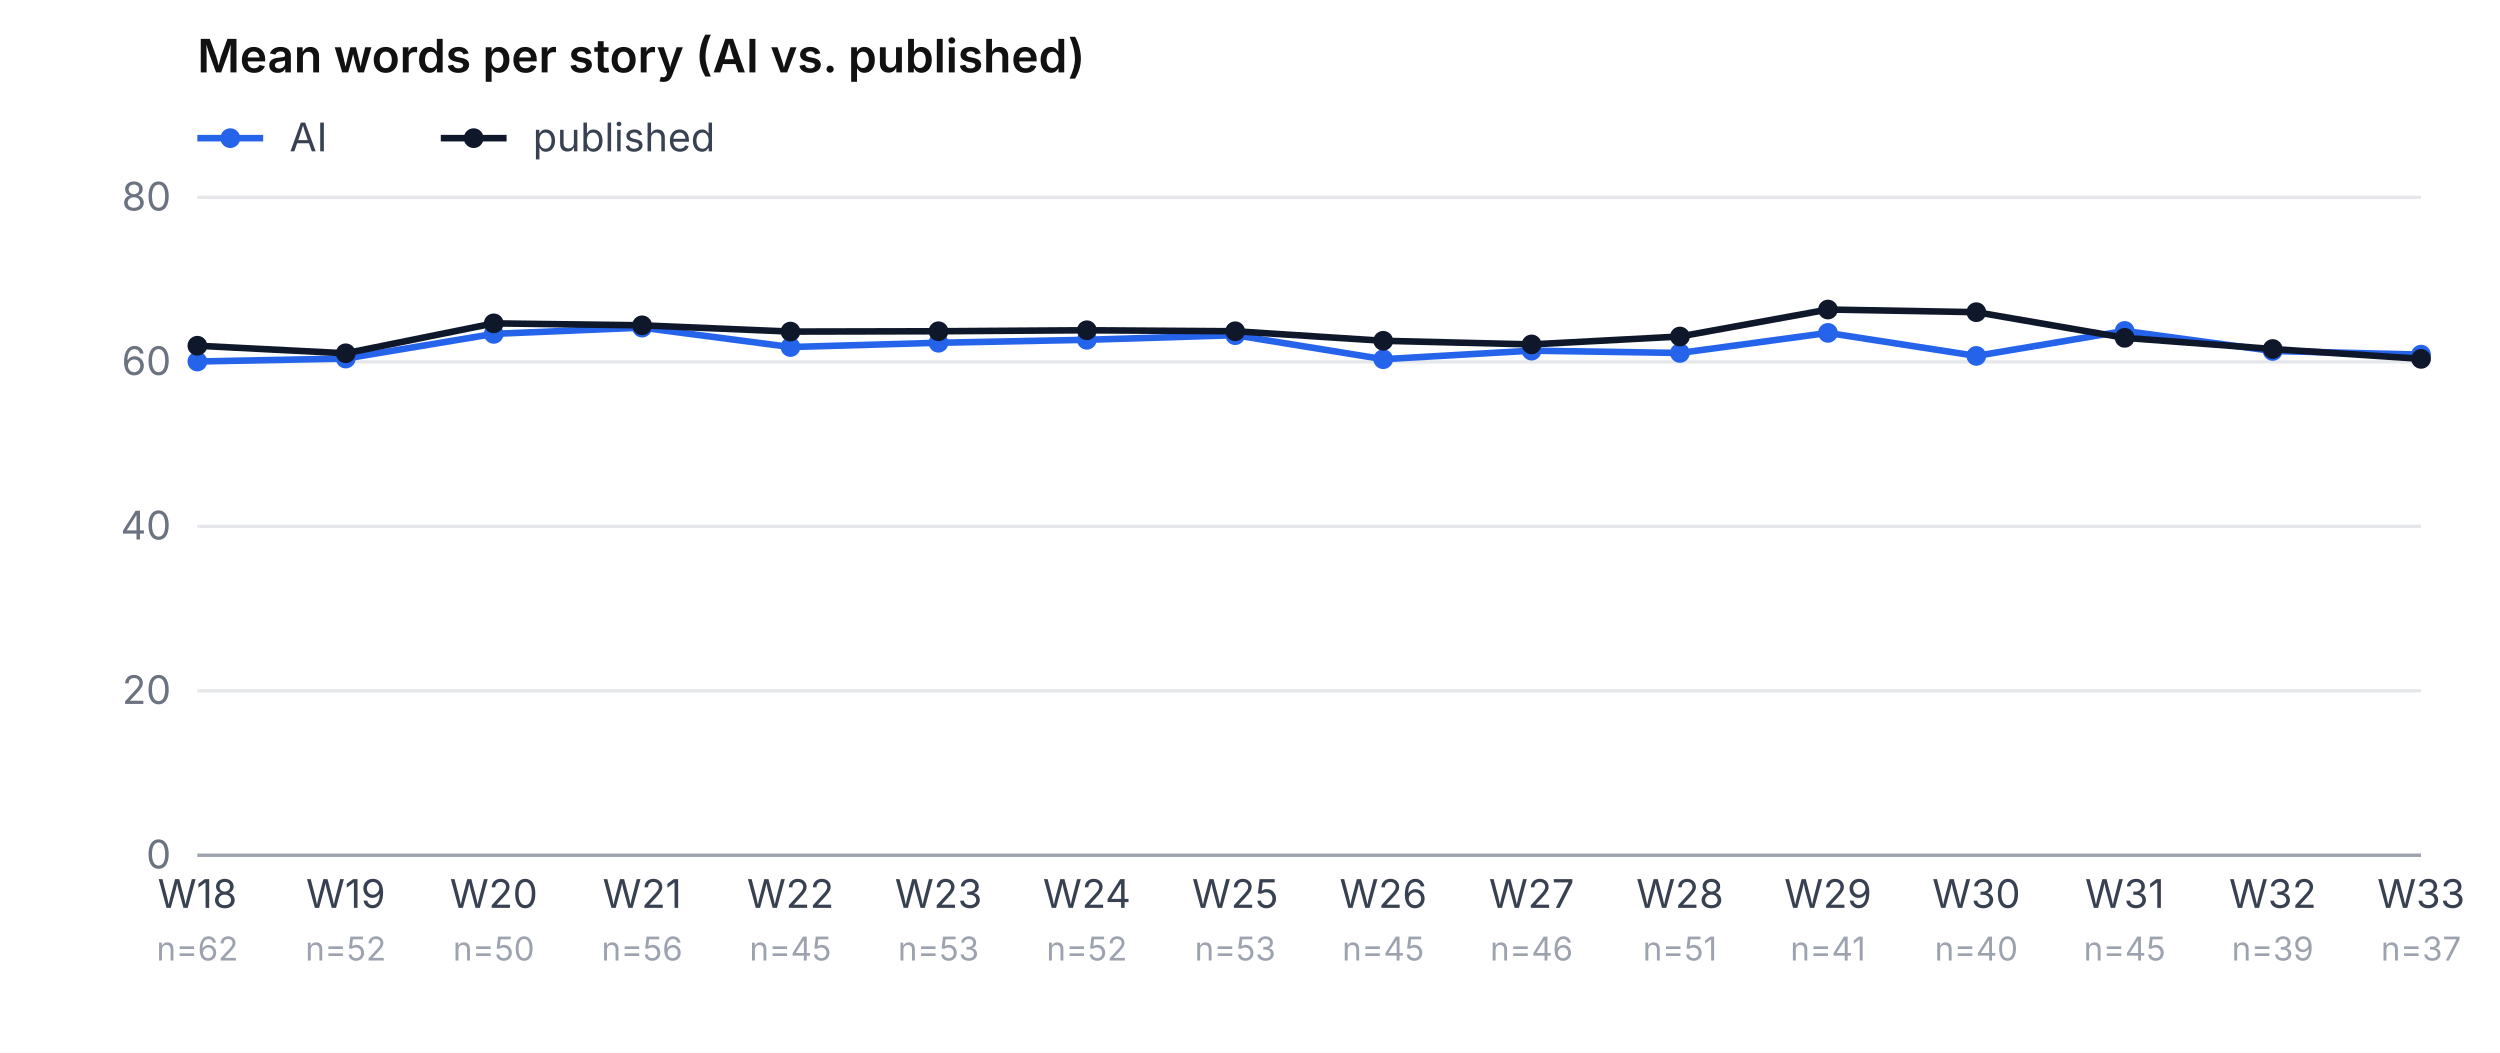
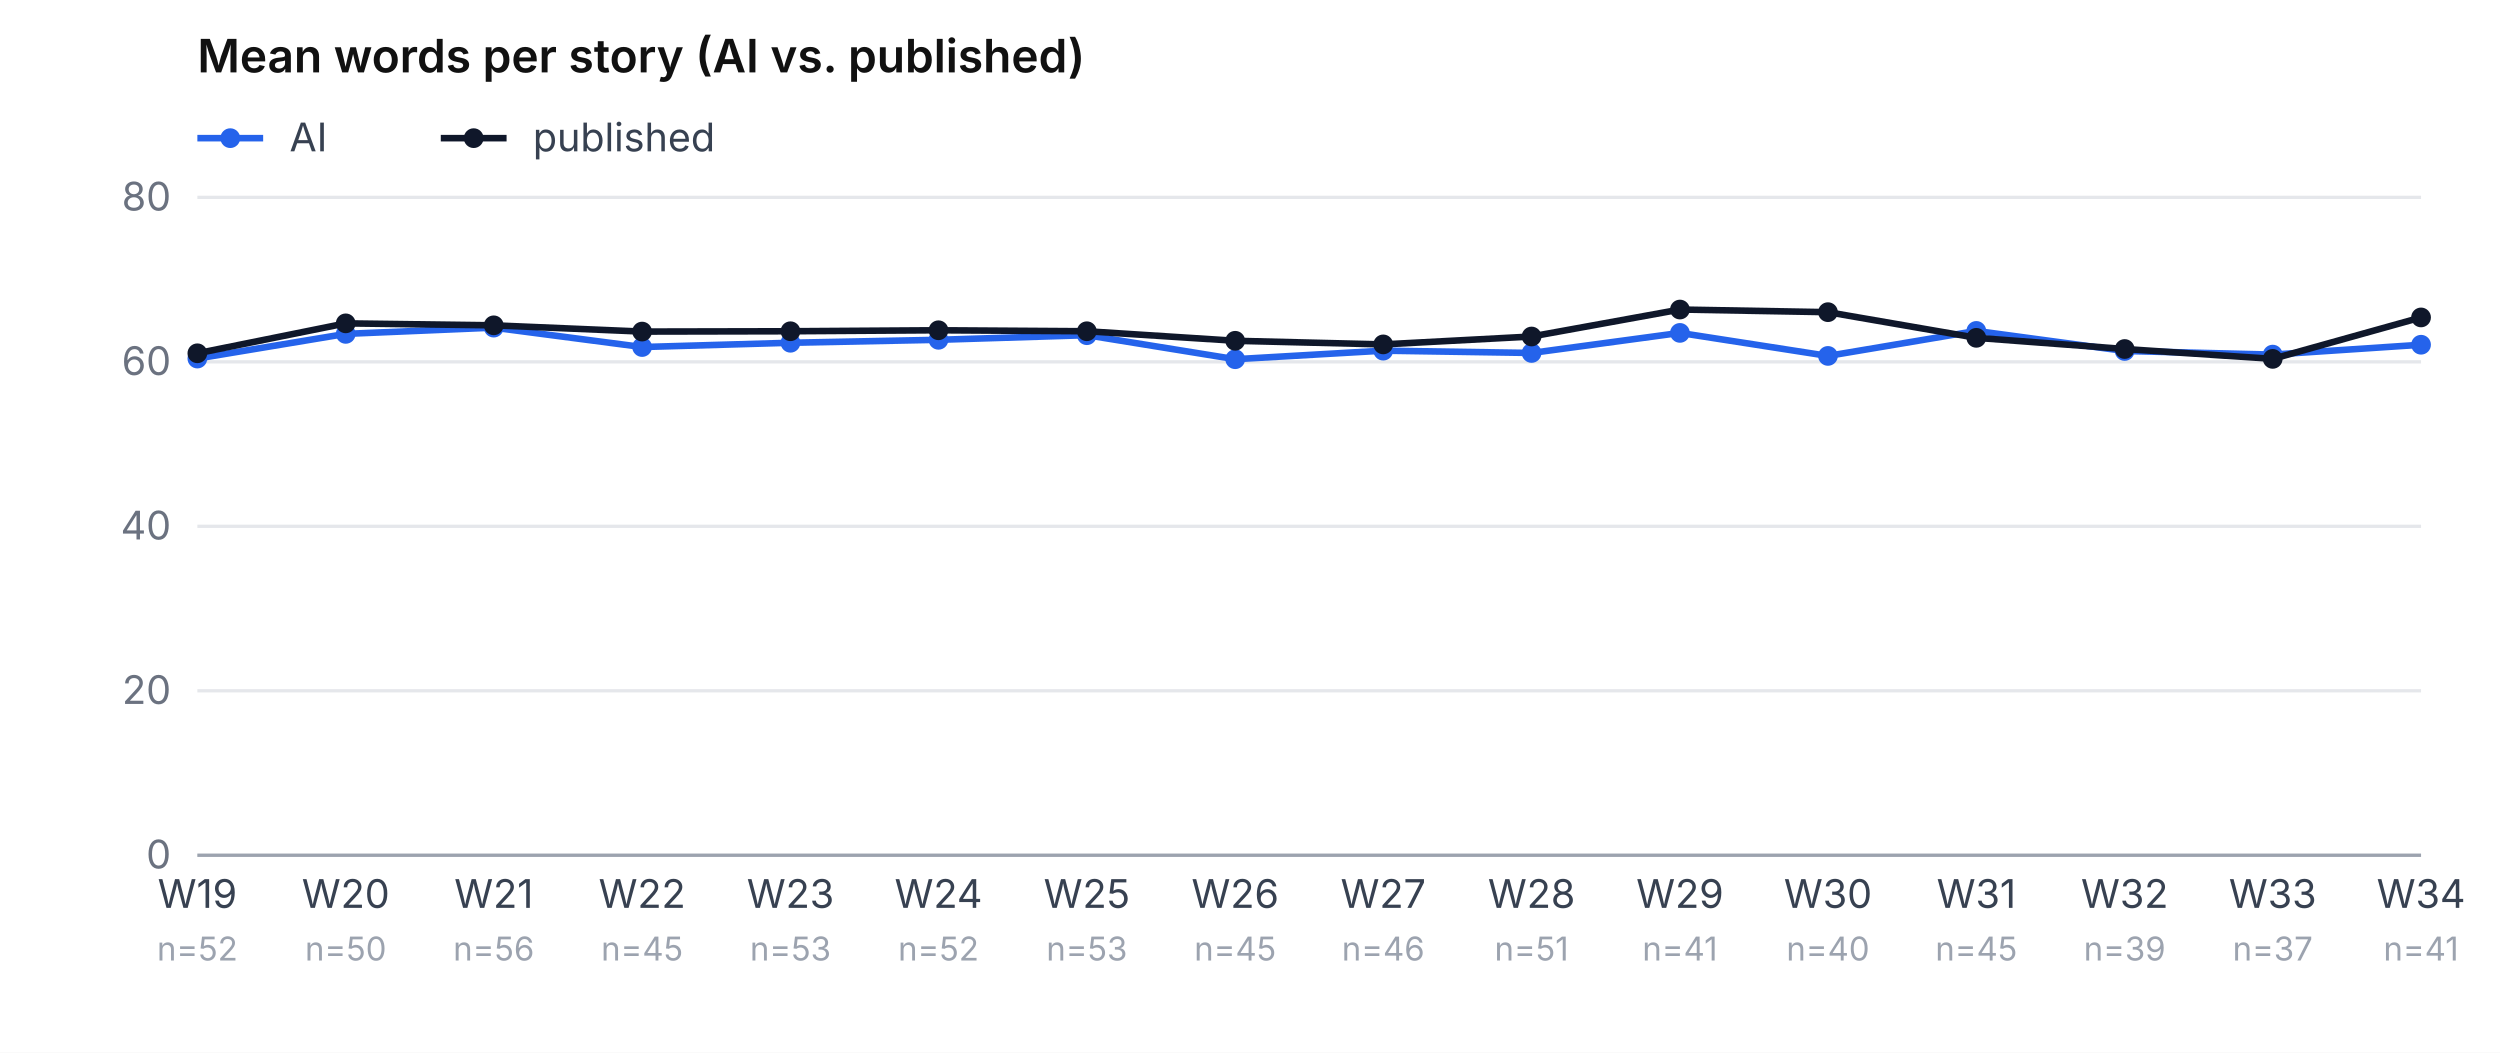
<svg xmlns="http://www.w3.org/2000/svg" viewBox="0 0 760 320" role="img" aria-label="Mean word count, AI vs. published, per week" font-family="-apple-system, system-ui, sans-serif" font-size="12">
  <rect width="760" height="320" fill="#ffffff" />
  <text x="60" y="22" font-weight="600" font-size="14" fill="#111">Mean words per story (AI vs. published)</text>
  <line x1="60" y1="42" x2="80" y2="42" stroke="#2563eb" stroke-width="2" />
  <circle cx="70" cy="42" r="3" fill="#2563eb" />
  <text x="88" y="46" fill="#374151">AI</text>
  <line x1="134" y1="42" x2="154" y2="42" stroke="#0f172a" stroke-width="2" />
  <circle cx="144" cy="42" r="3" fill="#0f172a" />
  <text x="162" y="46" fill="#374151">published</text>
  <line x1="60" y1="260.0" x2="736" y2="260.0" stroke="#e5e7eb" />
  <text x="52" y="264.0" text-anchor="end" fill="#6b7280">0</text>
  <line x1="60" y1="210.0" x2="736" y2="210.0" stroke="#e5e7eb" />
  <text x="52" y="214.0" text-anchor="end" fill="#6b7280">20</text>
  <line x1="60" y1="160.0" x2="736" y2="160.0" stroke="#e5e7eb" />
  <text x="52" y="164.0" text-anchor="end" fill="#6b7280">40</text>
  <line x1="60" y1="110.0" x2="736" y2="110.0" stroke="#e5e7eb" />
  <text x="52" y="114.0" text-anchor="end" fill="#6b7280">60</text>
  <line x1="60" y1="60.0" x2="736" y2="60.0" stroke="#e5e7eb" />
  <text x="52" y="64.0" text-anchor="end" fill="#6b7280">80</text>
-   <text x="60.0" y="276" text-anchor="middle" fill="#374151">W18</text>
-   <text x="60.0" y="292" text-anchor="middle" fill="#9ca3af" font-size="10">n=62</text>
-   <text x="105.1" y="276" text-anchor="middle" fill="#374151">W19</text>
-   <text x="105.1" y="292" text-anchor="middle" fill="#9ca3af" font-size="10">n=52</text>
-   <text x="150.1" y="276" text-anchor="middle" fill="#374151">W20</text>
-   <text x="150.1" y="292" text-anchor="middle" fill="#9ca3af" font-size="10">n=50</text>
-   <text x="195.2" y="276" text-anchor="middle" fill="#374151">W21</text>
-   <text x="195.2" y="292" text-anchor="middle" fill="#9ca3af" font-size="10">n=56</text>
-   <text x="240.3" y="276" text-anchor="middle" fill="#374151">W22</text>
-   <text x="240.3" y="292" text-anchor="middle" fill="#9ca3af" font-size="10">n=45</text>
-   <text x="285.3" y="276" text-anchor="middle" fill="#374151">W23</text>
-   <text x="285.3" y="292" text-anchor="middle" fill="#9ca3af" font-size="10">n=53</text>
-   <text x="330.4" y="276" text-anchor="middle" fill="#374151">W24</text>
-   <text x="330.4" y="292" text-anchor="middle" fill="#9ca3af" font-size="10">n=52</text>
-   <text x="375.5" y="276" text-anchor="middle" fill="#374151">W25</text>
-   <text x="375.5" y="292" text-anchor="middle" fill="#9ca3af" font-size="10">n=53</text>
-   <text x="420.5" y="276" text-anchor="middle" fill="#374151">W26</text>
-   <text x="420.5" y="292" text-anchor="middle" fill="#9ca3af" font-size="10">n=45</text>
-   <text x="465.6" y="276" text-anchor="middle" fill="#374151">W27</text>
-   <text x="465.6" y="292" text-anchor="middle" fill="#9ca3af" font-size="10">n=46</text>
-   <text x="510.7" y="276" text-anchor="middle" fill="#374151">W28</text>
-   <text x="510.7" y="292" text-anchor="middle" fill="#9ca3af" font-size="10">n=51</text>
-   <text x="555.7" y="276" text-anchor="middle" fill="#374151">W29</text>
-   <text x="555.7" y="292" text-anchor="middle" fill="#9ca3af" font-size="10">n=41</text>
-   <text x="600.8" y="276" text-anchor="middle" fill="#374151">W30</text>
-   <text x="600.8" y="292" text-anchor="middle" fill="#9ca3af" font-size="10">n=40</text>
-   <text x="645.9" y="276" text-anchor="middle" fill="#374151">W31</text>
-   <text x="645.9" y="292" text-anchor="middle" fill="#9ca3af" font-size="10">n=45</text>
-   <text x="690.9" y="276" text-anchor="middle" fill="#374151">W32</text>
-   <text x="690.9" y="292" text-anchor="middle" fill="#9ca3af" font-size="10">n=39</text>
-   <text x="736.0" y="276" text-anchor="middle" fill="#374151">W33</text>
-   <text x="736.0" y="292" text-anchor="middle" fill="#9ca3af" font-size="10">n=37</text>
-   <polyline points="60.0,109.9 105.1,109.0 150.1,101.5 195.2,99.6 240.3,105.5 285.3,104.2 330.4,103.3 375.5,101.9 420.5,109.2 465.6,106.6 510.7,107.3 555.7,101.2 600.8,108.2 645.9,100.6 690.9,106.7 736.0,107.8" fill="none" stroke="#2563eb" stroke-width="2" />
-   <circle cx="60.0" cy="109.9" r="3" fill="#2563eb" />
-   <circle cx="105.1" cy="109.0" r="3" fill="#2563eb" />
-   <circle cx="150.1" cy="101.5" r="3" fill="#2563eb" />
-   <circle cx="195.2" cy="99.6" r="3" fill="#2563eb" />
-   <circle cx="240.3" cy="105.5" r="3" fill="#2563eb" />
-   <circle cx="285.3" cy="104.2" r="3" fill="#2563eb" />
-   <circle cx="330.4" cy="103.3" r="3" fill="#2563eb" />
-   <circle cx="375.5" cy="101.9" r="3" fill="#2563eb" />
-   <circle cx="420.5" cy="109.2" r="3" fill="#2563eb" />
-   <circle cx="465.6" cy="106.6" r="3" fill="#2563eb" />
-   <circle cx="510.7" cy="107.3" r="3" fill="#2563eb" />
-   <circle cx="555.7" cy="101.2" r="3" fill="#2563eb" />
-   <circle cx="600.8" cy="108.2" r="3" fill="#2563eb" />
-   <circle cx="645.9" cy="100.6" r="3" fill="#2563eb" />
-   <circle cx="690.9" cy="106.7" r="3" fill="#2563eb" />
-   <circle cx="736.0" cy="107.8" r="3" fill="#2563eb" />
-   <polyline points="60.0,105.1 105.1,107.4 150.1,98.3 195.2,98.9 240.3,100.8 285.3,100.7 330.4,100.4 375.5,100.7 420.5,103.6 465.6,104.7 510.7,102.3 555.7,94.1 600.8,94.9 645.9,102.7 690.9,106.1 736.0,109.1" fill="none" stroke="#0f172a" stroke-width="2" />
-   <circle cx="60.0" cy="105.1" r="3" fill="#0f172a" />
-   <circle cx="105.1" cy="107.4" r="3" fill="#0f172a" />
-   <circle cx="150.1" cy="98.3" r="3" fill="#0f172a" />
-   <circle cx="195.2" cy="98.9" r="3" fill="#0f172a" />
-   <circle cx="240.3" cy="100.8" r="3" fill="#0f172a" />
-   <circle cx="285.3" cy="100.7" r="3" fill="#0f172a" />
-   <circle cx="330.4" cy="100.4" r="3" fill="#0f172a" />
-   <circle cx="375.5" cy="100.7" r="3" fill="#0f172a" />
-   <circle cx="420.5" cy="103.6" r="3" fill="#0f172a" />
-   <circle cx="465.6" cy="104.7" r="3" fill="#0f172a" />
-   <circle cx="510.7" cy="102.3" r="3" fill="#0f172a" />
-   <circle cx="555.7" cy="94.1" r="3" fill="#0f172a" />
-   <circle cx="600.8" cy="94.9" r="3" fill="#0f172a" />
-   <circle cx="645.9" cy="102.7" r="3" fill="#0f172a" />
-   <circle cx="690.9" cy="106.1" r="3" fill="#0f172a" />
-   <circle cx="736.0" cy="109.1" r="3" fill="#0f172a" />
+   <text x="60.0" y="276" text-anchor="middle" fill="#374151">W19</text>
+   <text x="60.0" y="292" text-anchor="middle" fill="#9ca3af" font-size="10">n=52</text>
+   <text x="105.1" y="276" text-anchor="middle" fill="#374151">W20</text>
+   <text x="105.1" y="292" text-anchor="middle" fill="#9ca3af" font-size="10">n=50</text>
+   <text x="150.1" y="276" text-anchor="middle" fill="#374151">W21</text>
+   <text x="150.1" y="292" text-anchor="middle" fill="#9ca3af" font-size="10">n=56</text>
+   <text x="195.2" y="276" text-anchor="middle" fill="#374151">W22</text>
+   <text x="195.2" y="292" text-anchor="middle" fill="#9ca3af" font-size="10">n=45</text>
+   <text x="240.3" y="276" text-anchor="middle" fill="#374151">W23</text>
+   <text x="240.3" y="292" text-anchor="middle" fill="#9ca3af" font-size="10">n=53</text>
+   <text x="285.3" y="276" text-anchor="middle" fill="#374151">W24</text>
+   <text x="285.3" y="292" text-anchor="middle" fill="#9ca3af" font-size="10">n=52</text>
+   <text x="330.4" y="276" text-anchor="middle" fill="#374151">W25</text>
+   <text x="330.4" y="292" text-anchor="middle" fill="#9ca3af" font-size="10">n=53</text>
+   <text x="375.5" y="276" text-anchor="middle" fill="#374151">W26</text>
+   <text x="375.5" y="292" text-anchor="middle" fill="#9ca3af" font-size="10">n=45</text>
+   <text x="420.5" y="276" text-anchor="middle" fill="#374151">W27</text>
+   <text x="420.5" y="292" text-anchor="middle" fill="#9ca3af" font-size="10">n=46</text>
+   <text x="465.6" y="276" text-anchor="middle" fill="#374151">W28</text>
+   <text x="465.6" y="292" text-anchor="middle" fill="#9ca3af" font-size="10">n=51</text>
+   <text x="510.7" y="276" text-anchor="middle" fill="#374151">W29</text>
+   <text x="510.7" y="292" text-anchor="middle" fill="#9ca3af" font-size="10">n=41</text>
+   <text x="555.7" y="276" text-anchor="middle" fill="#374151">W30</text>
+   <text x="555.7" y="292" text-anchor="middle" fill="#9ca3af" font-size="10">n=40</text>
+   <text x="600.8" y="276" text-anchor="middle" fill="#374151">W31</text>
+   <text x="600.8" y="292" text-anchor="middle" fill="#9ca3af" font-size="10">n=45</text>
+   <text x="645.9" y="276" text-anchor="middle" fill="#374151">W32</text>
+   <text x="645.9" y="292" text-anchor="middle" fill="#9ca3af" font-size="10">n=39</text>
+   <text x="690.9" y="276" text-anchor="middle" fill="#374151">W33</text>
+   <text x="690.9" y="292" text-anchor="middle" fill="#9ca3af" font-size="10">n=37</text>
+   <text x="736.0" y="276" text-anchor="middle" fill="#374151">W34</text>
+   <text x="736.0" y="292" text-anchor="middle" fill="#9ca3af" font-size="10">n=41</text>
+   <polyline points="60.0,109.0 105.1,101.5 150.1,99.6 195.2,105.5 240.3,104.2 285.3,103.3 330.4,101.9 375.5,109.2 420.5,106.6 465.6,107.3 510.7,101.2 555.7,108.2 600.8,100.6 645.9,106.7 690.9,107.8 736.0,104.8" fill="none" stroke="#2563eb" stroke-width="2" />
+   <circle cx="60.0" cy="109.0" r="3" fill="#2563eb" />
+   <circle cx="105.1" cy="101.5" r="3" fill="#2563eb" />
+   <circle cx="150.1" cy="99.6" r="3" fill="#2563eb" />
+   <circle cx="195.2" cy="105.5" r="3" fill="#2563eb" />
+   <circle cx="240.3" cy="104.2" r="3" fill="#2563eb" />
+   <circle cx="285.3" cy="103.3" r="3" fill="#2563eb" />
+   <circle cx="330.4" cy="101.9" r="3" fill="#2563eb" />
+   <circle cx="375.5" cy="109.2" r="3" fill="#2563eb" />
+   <circle cx="420.5" cy="106.6" r="3" fill="#2563eb" />
+   <circle cx="465.6" cy="107.3" r="3" fill="#2563eb" />
+   <circle cx="510.7" cy="101.2" r="3" fill="#2563eb" />
+   <circle cx="555.7" cy="108.2" r="3" fill="#2563eb" />
+   <circle cx="600.8" cy="100.6" r="3" fill="#2563eb" />
+   <circle cx="645.9" cy="106.7" r="3" fill="#2563eb" />
+   <circle cx="690.9" cy="107.8" r="3" fill="#2563eb" />
+   <circle cx="736.0" cy="104.8" r="3" fill="#2563eb" />
+   <polyline points="60.0,107.4 105.1,98.3 150.1,98.9 195.2,100.8 240.3,100.7 285.3,100.4 330.4,100.7 375.5,103.6 420.5,104.7 465.6,102.3 510.7,94.1 555.7,94.9 600.8,102.7 645.9,106.1 690.9,109.1 736.0,96.5" fill="none" stroke="#0f172a" stroke-width="2" />
+   <circle cx="60.0" cy="107.4" r="3" fill="#0f172a" />
+   <circle cx="105.1" cy="98.3" r="3" fill="#0f172a" />
+   <circle cx="150.1" cy="98.9" r="3" fill="#0f172a" />
+   <circle cx="195.2" cy="100.8" r="3" fill="#0f172a" />
+   <circle cx="240.3" cy="100.7" r="3" fill="#0f172a" />
+   <circle cx="285.3" cy="100.4" r="3" fill="#0f172a" />
+   <circle cx="330.4" cy="100.7" r="3" fill="#0f172a" />
+   <circle cx="375.5" cy="103.6" r="3" fill="#0f172a" />
+   <circle cx="420.5" cy="104.7" r="3" fill="#0f172a" />
+   <circle cx="465.6" cy="102.3" r="3" fill="#0f172a" />
+   <circle cx="510.7" cy="94.1" r="3" fill="#0f172a" />
+   <circle cx="555.7" cy="94.9" r="3" fill="#0f172a" />
+   <circle cx="600.8" cy="102.7" r="3" fill="#0f172a" />
+   <circle cx="645.9" cy="106.1" r="3" fill="#0f172a" />
+   <circle cx="690.9" cy="109.1" r="3" fill="#0f172a" />
+   <circle cx="736.0" cy="96.5" r="3" fill="#0f172a" />
  <line x1="60" y1="260" x2="736" y2="260" stroke="#9ca3af" />
</svg>
